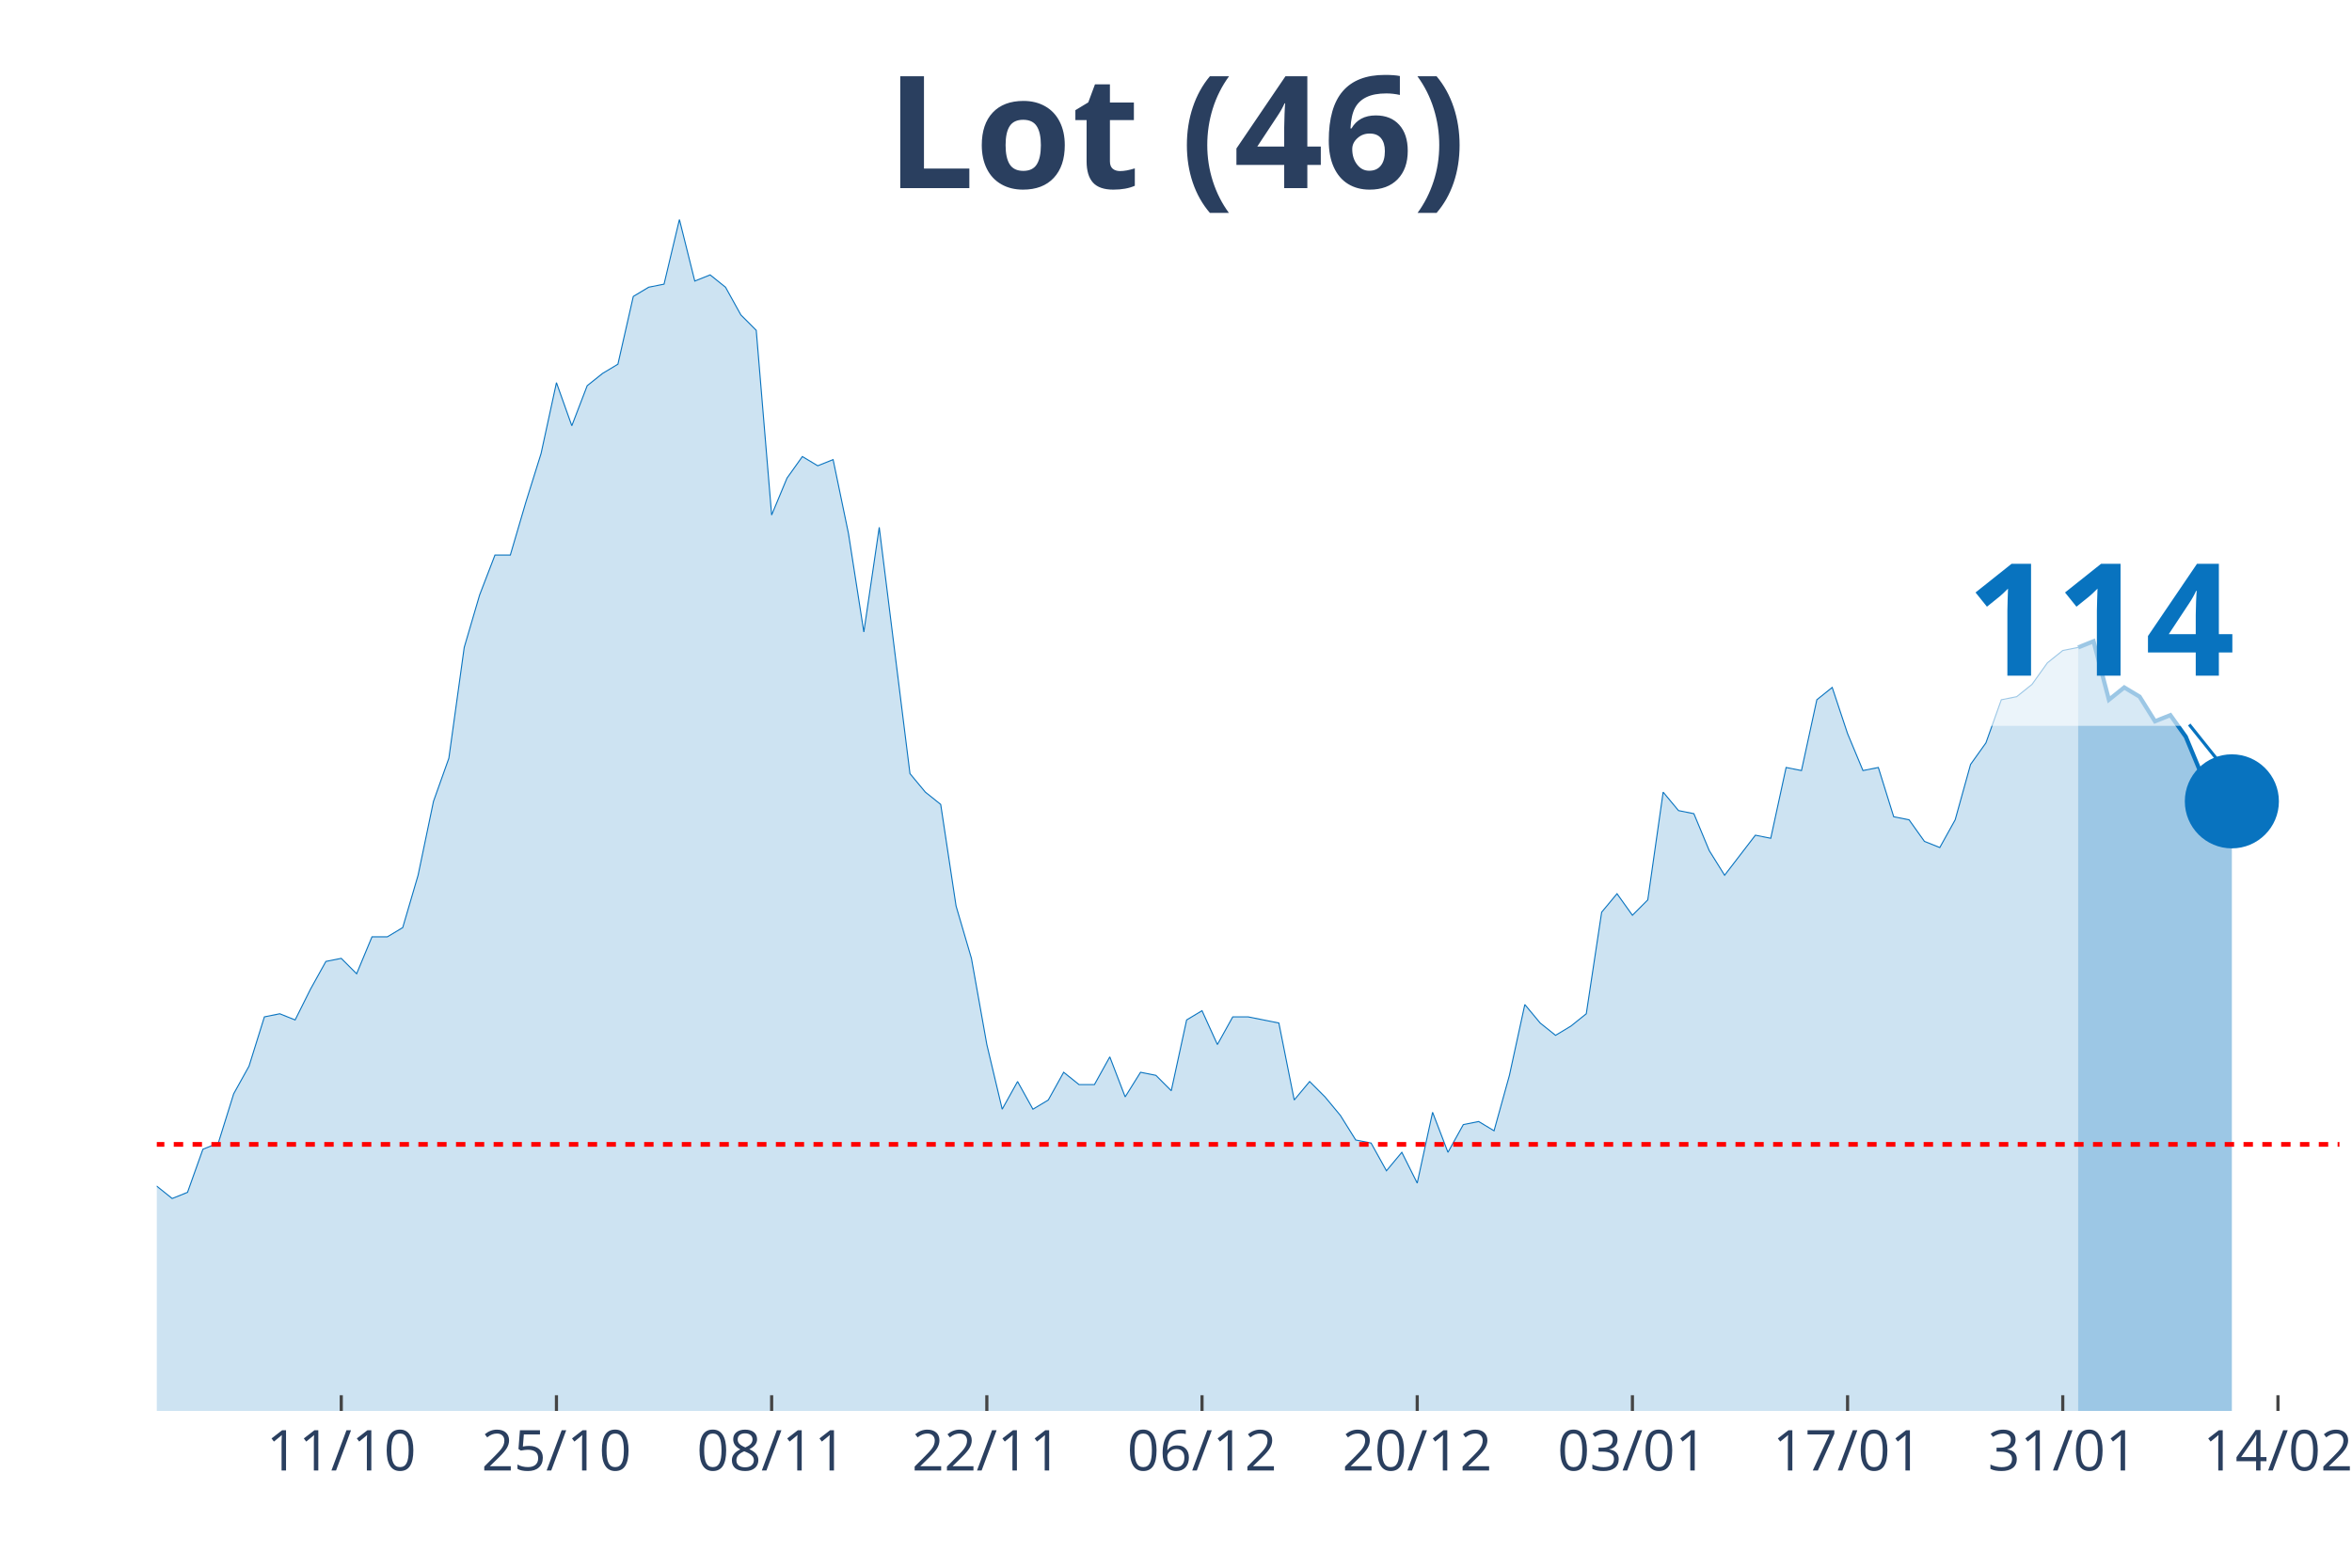
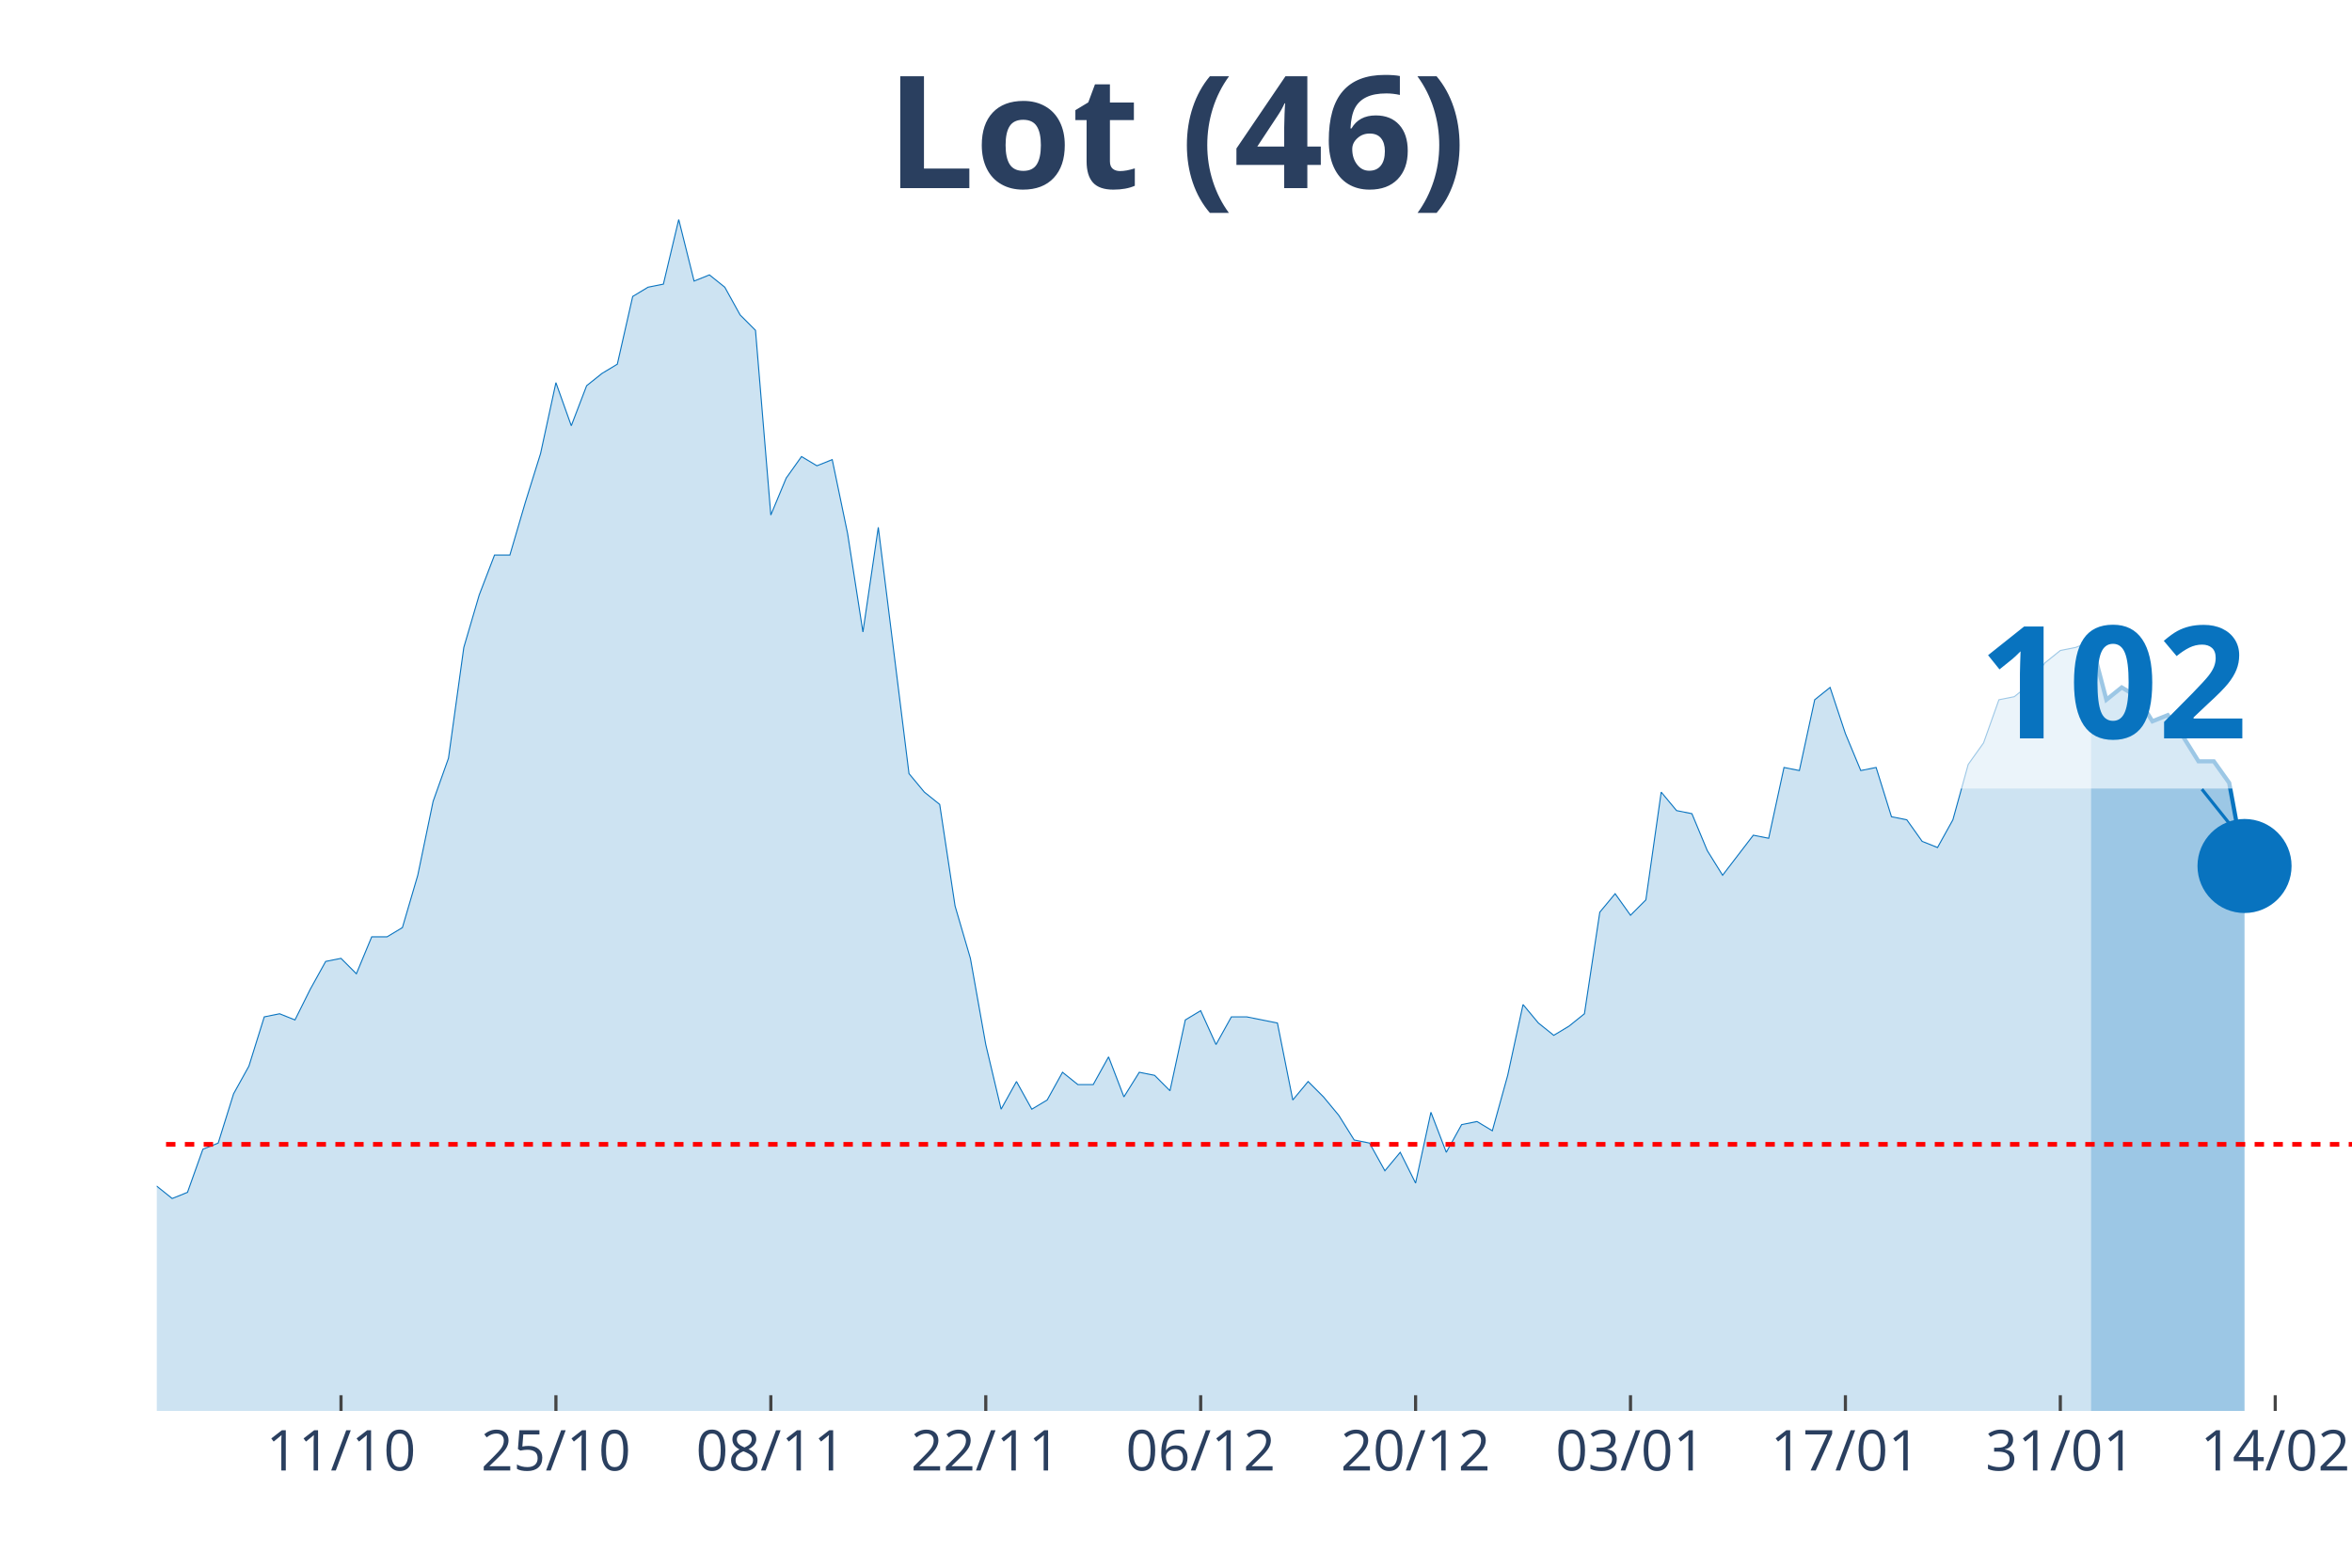
<svg xmlns="http://www.w3.org/2000/svg" class="main-svg" width="1125" height="750" style="" viewBox="0 0 750 500">
  <rect x="0" y="0" width="750" height="500" style="fill: rgb(0, 0, 0); fill-opacity: 0;" />
-   <defs id="defs-04d516">
+   <defs id="defs-469407">
    <g class="clips">
-       <clipPath id="clip04d516xyplot" class="plotclip">
-         <rect width="696" height="380" />
+       <clipPath id="clip469407xyplot" class="plotclip">
+         <rect width="700" height="380" />
      </clipPath>
-       <clipPath class="axesclip" id="clip04d516x">
-         <rect x="50" y="0" width="696" height="500" />
+       <clipPath class="axesclip" id="clip469407x">
+         <rect x="50" y="0" width="700" height="500" />
      </clipPath>
-       <clipPath class="axesclip" id="clip04d516y">
+       <clipPath class="axesclip" id="clip469407y">
        <rect x="0" y="70" width="750" height="380" />
      </clipPath>
-       <clipPath class="axesclip" id="clip04d516xy">
-         <rect x="50" y="70" width="696" height="380" />
+       <clipPath class="axesclip" id="clip469407xy">
+         <rect x="50" y="70" width="700" height="380" />
      </clipPath>
    </g>
    <g class="gradients" />
  </defs>
  <g class="bglayer">
-     <rect class="bg" x="50" y="70" width="696" height="380" style="fill: rgb(0, 0, 0); fill-opacity: 0; stroke-width: 0;" />
+     <rect class="bg" x="50" y="70" width="700" height="380" style="fill: rgb(0, 0, 0); fill-opacity: 0; stroke-width: 0;" />
  </g>
  <g class="layer-below">
    <g class="imagelayer" />
    <g class="shapelayer" />
  </g>
  <g class="cartesianlayer">
    <g class="subplot xy">
      <g class="layer-subplot">
        <g class="shapelayer" />
        <g class="imagelayer" />
      </g>
      <g class="gridlayer">
        <g class="x">
-           <path class="xgrid crisp" transform="translate(108.82,0)" d="M0,70v380" style="stroke: rgb(255, 255, 255); stroke-opacity: 1; stroke-width: 1px;" />
-           <path class="xgrid crisp" transform="translate(177.44,0)" d="M0,70v380" style="stroke: rgb(255, 255, 255); stroke-opacity: 1; stroke-width: 1px;" />
-           <path class="xgrid crisp" transform="translate(246.06,0)" d="M0,70v380" style="stroke: rgb(255, 255, 255); stroke-opacity: 1; stroke-width: 1px;" />
-           <path class="xgrid crisp" transform="translate(314.68,0)" d="M0,70v380" style="stroke: rgb(255, 255, 255); stroke-opacity: 1; stroke-width: 1px;" />
-           <path class="xgrid crisp" transform="translate(383.3,0)" d="M0,70v380" style="stroke: rgb(255, 255, 255); stroke-opacity: 1; stroke-width: 1px;" />
-           <path class="xgrid crisp" transform="translate(451.92,0)" d="M0,70v380" style="stroke: rgb(255, 255, 255); stroke-opacity: 1; stroke-width: 1px;" />
-           <path class="xgrid crisp" transform="translate(520.54,0)" d="M0,70v380" style="stroke: rgb(255, 255, 255); stroke-opacity: 1; stroke-width: 1px;" />
-           <path class="xgrid crisp" transform="translate(589.15,0)" d="M0,70v380" style="stroke: rgb(255, 255, 255); stroke-opacity: 1; stroke-width: 1px;" />
-           <path class="xgrid crisp" transform="translate(657.77,0)" d="M0,70v380" style="stroke: rgb(255, 255, 255); stroke-opacity: 1; stroke-width: 1px;" />
-           <path class="xgrid crisp" transform="translate(726.39,0)" d="M0,70v380" style="stroke: rgb(255, 255, 255); stroke-opacity: 1; stroke-width: 1px;" />
+           <path class="xgrid crisp" transform="translate(108.74,0)" d="M0,70v380" style="stroke: rgb(255, 255, 255); stroke-opacity: 1; stroke-width: 1px;" />
+           <path class="xgrid crisp" transform="translate(177.27,0)" d="M0,70v380" style="stroke: rgb(255, 255, 255); stroke-opacity: 1; stroke-width: 1px;" />
+           <path class="xgrid crisp" transform="translate(245.8,0)" d="M0,70v380" style="stroke: rgb(255, 255, 255); stroke-opacity: 1; stroke-width: 1px;" />
+           <path class="xgrid crisp" transform="translate(314.34,0)" d="M0,70v380" style="stroke: rgb(255, 255, 255); stroke-opacity: 1; stroke-width: 1px;" />
+           <path class="xgrid crisp" transform="translate(382.87,0)" d="M0,70v380" style="stroke: rgb(255, 255, 255); stroke-opacity: 1; stroke-width: 1px;" />
+           <path class="xgrid crisp" transform="translate(451.4,0)" d="M0,70v380" style="stroke: rgb(255, 255, 255); stroke-opacity: 1; stroke-width: 1px;" />
+           <path class="xgrid crisp" transform="translate(519.93,0)" d="M0,70v380" style="stroke: rgb(255, 255, 255); stroke-opacity: 1; stroke-width: 1px;" />
+           <path class="xgrid crisp" transform="translate(588.46,0)" d="M0,70v380" style="stroke: rgb(255, 255, 255); stroke-opacity: 1; stroke-width: 1px;" />
+           <path class="xgrid crisp" transform="translate(656.99,0)" d="M0,70v380" style="stroke: rgb(255, 255, 255); stroke-opacity: 1; stroke-width: 1px;" />
+           <path class="xgrid crisp" transform="translate(725.52,0)" d="M0,70v380" style="stroke: rgb(255, 255, 255); stroke-opacity: 1; stroke-width: 1px;" />
        </g>
        <g class="y" />
      </g>
      <g class="zerolinelayer" />
      <path class="xlines-below" />
      <path class="ylines-below" />
      <g class="overlines-below" />
      <g class="xaxislayer-below" />
      <g class="yaxislayer-below" />
      <g class="overaxes-below" />
-       <g class="plot" transform="translate(50, 70)" clip-path="url('#clip04d516xyplot')">
+       <g class="plot" transform="translate(50, 70)" clip-path="url('#clip469407xyplot')">
        <g class="scatterlayer mlayer">
-           <g class="trace scatter trace00d246" style="stroke-miterlimit: 2;">
+           <g class="trace scatter trace90e44c" style="stroke-miterlimit: 2;">
            <g class="fills">
              <g>
-                 <path class="js-fill" d="M612.68,380L-666.59,380L-666.59,367.24L-612.68,378.04L-607.77,378.04L-298.99,379.02L-294.08,379.02L-274.48,374.11L-269.58,375.09L-245.07,372.14L-240.17,368.22L-230.37,368.22L-225.46,362.33L-215.66,358.4L-210.76,354.47L-205.86,357.42L-200.96,353.49L-181.35,354.47L-176.45,359.38L-171.55,360.36L-166.65,364.29L-161.75,364.29L-156.85,369.2L-147.04,367.24L-142.14,363.31L-137.24,359.38L-132.34,359.38L-127.44,357.42L-122.54,358.4L-117.63,354.47L-112.73,346.61L-102.93,337.78L-98.03,335.81L-93.13,337.78L-88.23,321.09L-73.52,309.3L-68.62,304.39L-63.72,305.37L-58.82,304.39L-53.92,302.43L-49.01,288.68L-39.21,287.7L-34.31,290.65L-29.41,285.74L-24.51,286.72L-19.61,294.57L-14.7,304.39L-4.9,310.28L0,308.32L4.9,312.25L9.8,310.28L14.7,296.54L19.61,294.57L24.51,278.86L29.41,270.03L34.31,254.32L39.21,253.33L44.11,255.3L49.01,245.48L53.92,236.64L58.82,235.66L63.72,240.57L68.62,228.79L73.52,228.79L78.42,225.84L83.32,209.15L88.23,185.58L93.13,171.83L98.03,136.49L102.93,119.79L107.83,107.03L112.73,107.03L117.63,90.34L122.54,74.63L127.44,52.04L132.34,65.79L137.24,53.02L142.14,49.1L147.04,46.15L151.94,24.55L156.85,21.6L161.75,20.62L166.65,0L171.55,19.64L176.45,17.67L181.35,21.6L186.25,30.44L191.15,35.35L196.06,94.26L200.96,82.48L205.86,75.61L210.76,78.55L215.66,76.59L220.56,100.16L225.46,131.58L230.37,98.19L235.27,137.47L240.17,176.74L245.07,182.64L249.97,186.56L254.87,218.97L259.77,235.66L264.68,263.15L269.58,283.77L274.48,274.94L279.38,283.77L284.28,280.83L289.18,271.99L294.08,275.92L298.99,275.92L303.89,267.08L308.79,279.84L313.69,271.99L318.59,272.97L323.49,277.88L328.39,255.3L333.3,252.35L338.2,263.15L343.1,254.32L348,254.32L352.9,255.3L357.8,256.28L362.7,280.83L367.61,274.94L372.51,279.84L377.41,285.74L382.31,293.59L387.21,294.57L392.11,303.41L397.01,297.52L401.92,307.34L406.82,284.75L411.72,297.52L416.62,288.68L421.52,287.7L426.42,290.65L431.32,272.97L436.23,250.39L441.13,256.28L446.03,260.21L450.93,257.26L455.83,253.33L460.73,220.93L465.63,215.04L470.54,221.91L475.44,217L480.34,182.64L485.24,188.53L490.14,189.51L495.04,201.29L499.94,209.15L509.75,196.38L514.65,197.36L519.55,174.78L524.45,175.76L529.35,153.18L534.25,149.25L539.15,163.98L544.06,175.76L548.96,174.78L553.86,190.49L558.76,191.47L563.66,198.35L568.56,200.31L573.46,191.47L578.37,173.8L583.27,166.93L588.17,153.18L593.07,152.2L597.97,148.27L602.87,141.4L607.77,137.47L612.68,136.49" style="fill: rgb(8, 115, 191); fill-opacity: 0.2; stroke-width: 0;" />
+                 <path class="js-fill" d="M616.78,380L-665.73,380L-665.73,367.24L-611.89,378.04L-606.99,378.04L-298.6,379.02L-293.71,379.02L-274.13,374.11L-269.23,375.09L-244.76,372.14L-239.86,368.22L-230.07,368.22L-225.17,362.33L-215.38,358.4L-210.49,354.47L-205.59,357.42L-200.7,353.49L-181.12,354.47L-176.22,359.38L-171.33,360.36L-166.43,364.29L-161.54,364.29L-156.64,369.2L-146.85,367.24L-141.96,363.31L-137.06,359.38L-132.17,359.38L-127.27,357.42L-122.38,358.4L-117.48,354.47L-112.59,346.61L-102.8,337.78L-97.9,335.81L-93.01,337.78L-88.11,321.09L-73.43,309.3L-68.53,304.39L-63.64,305.37L-58.74,304.39L-53.85,302.43L-48.95,288.68L-39.16,287.7L-34.27,290.65L-29.37,285.74L-24.48,286.72L-19.58,294.57L-14.69,304.39L-4.9,310.28L0,308.32L4.9,312.25L9.79,310.28L14.69,296.54L19.58,294.57L24.48,278.86L29.37,270.03L34.27,254.32L39.16,253.33L44.06,255.3L48.95,245.48L53.85,236.64L58.74,235.66L63.64,240.57L68.53,228.79L73.43,228.79L78.32,225.84L83.22,209.15L88.11,185.58L93.01,171.83L97.9,136.49L102.8,119.79L107.69,107.03L112.59,107.03L117.48,90.34L122.38,74.63L127.27,52.04L132.17,65.79L137.06,53.02L141.96,49.1L146.85,46.15L151.75,24.55L156.64,21.6L161.54,20.62L166.43,0L171.33,19.64L176.22,17.67L181.12,21.6L186.01,30.44L190.91,35.35L195.8,94.26L200.7,82.48L205.59,75.61L210.49,78.55L215.38,76.59L220.28,100.16L225.17,131.58L230.07,98.19L234.97,137.47L239.86,176.74L244.76,182.64L249.65,186.56L254.55,218.97L259.44,235.66L264.34,263.15L269.23,283.77L274.13,274.94L279.02,283.77L283.92,280.83L288.81,271.99L293.71,275.92L298.6,275.92L303.5,267.08L308.39,279.84L313.29,271.99L318.18,272.97L323.08,277.88L327.97,255.3L332.87,252.35L337.76,263.15L342.66,254.32L347.55,254.32L352.45,255.3L357.34,256.28L362.24,280.83L367.13,274.94L372.03,279.84L376.92,285.74L381.82,293.59L386.71,294.57L391.61,303.41L396.5,297.52L401.4,307.34L406.29,284.75L411.19,297.52L416.08,288.68L420.98,287.7L425.87,290.65L430.77,272.97L435.66,250.39L440.56,256.28L445.45,260.21L450.35,257.26L455.24,253.33L460.14,220.93L465.03,215.04L469.93,221.91L474.83,217L479.72,182.64L484.62,188.53L489.51,189.51L494.41,201.29L499.3,209.15L509.09,196.38L513.99,197.36L518.88,174.78L523.78,175.76L528.67,153.18L533.57,149.25L538.46,163.98L543.36,175.76L548.25,174.78L553.15,190.49L558.04,191.47L562.94,198.35L567.83,200.31L572.73,191.47L577.62,173.8L582.52,166.93L587.41,153.18L592.31,152.2L597.2,148.27L602.1,141.4L606.99,137.47L611.89,136.49L616.78,134.52" style="fill: rgb(8, 115, 191); fill-opacity: 0.2; stroke-width: 0;" />
              </g>
            </g>
            <g class="errorbars" />
            <g class="lines">
-               <path class="js-line" d="M-666.59,367.24L-612.68,378.04L-607.77,378.04L-298.99,379.02L-294.08,379.02L-274.48,374.11L-269.58,375.09L-245.07,372.14L-240.17,368.22L-230.37,368.22L-225.46,362.33L-215.66,358.4L-210.76,354.47L-205.86,357.42L-200.96,353.49L-181.35,354.47L-176.45,359.38L-171.55,360.36L-166.65,364.29L-161.75,364.29L-156.85,369.2L-147.04,367.24L-142.14,363.31L-137.24,359.38L-132.34,359.38L-127.44,357.42L-122.54,358.4L-117.63,354.47L-112.73,346.61L-102.93,337.78L-98.03,335.81L-93.13,337.78L-88.23,321.09L-73.52,309.3L-68.62,304.39L-63.72,305.37L-58.82,304.39L-53.92,302.43L-49.01,288.68L-39.21,287.7L-34.31,290.65L-29.41,285.74L-24.51,286.72L-19.61,294.57L-14.7,304.39L-4.9,310.28L0,308.32L4.9,312.25L9.8,310.28L14.7,296.54L19.61,294.57L24.51,278.86L29.41,270.03L34.31,254.32L39.21,253.33L44.11,255.3L49.01,245.48L53.92,236.64L58.82,235.66L63.72,240.57L68.62,228.79L73.52,228.79L78.42,225.84L83.32,209.15L88.23,185.58L93.13,171.83L98.03,136.49L102.93,119.79L107.83,107.03L112.73,107.03L117.63,90.34L122.54,74.63L127.44,52.04L132.34,65.79L137.24,53.02L142.14,49.1L147.04,46.15L151.94,24.55L156.85,21.6L161.75,20.62L166.65,0L171.55,19.64L176.45,17.67L181.35,21.6L186.25,30.44L191.15,35.35L196.06,94.26L200.96,82.48L205.86,75.61L210.76,78.55L215.66,76.59L220.56,100.16L225.46,131.58L230.37,98.19L235.27,137.47L240.17,176.74L245.07,182.64L249.97,186.56L254.87,218.97L259.77,235.66L264.68,263.15L269.58,283.77L274.48,274.94L279.38,283.77L284.28,280.83L289.18,271.99L294.08,275.92L298.99,275.92L303.89,267.08L308.79,279.84L313.69,271.99L318.59,272.97L323.49,277.88L328.39,255.3L333.3,252.35L338.2,263.15L343.1,254.32L348,254.32L352.9,255.3L357.8,256.28L362.7,280.83L367.61,274.94L372.51,279.84L377.41,285.74L382.31,293.59L387.21,294.57L392.11,303.41L397.01,297.52L401.92,307.34L406.82,284.75L411.72,297.52L416.62,288.68L421.52,287.7L426.42,290.65L431.32,272.97L436.23,250.39L441.13,256.28L446.03,260.21L450.93,257.26L455.83,253.33L460.73,220.93L465.63,215.04L470.54,221.91L475.44,217L480.34,182.64L485.24,188.53L490.14,189.51L495.04,201.29L499.94,209.15L509.75,196.38L514.65,197.36L519.55,174.78L524.45,175.76L529.35,153.18L534.25,149.25L539.15,163.98L544.06,175.76L548.96,174.78L553.86,190.49L558.76,191.47L563.66,198.35L568.56,200.31L573.46,191.47L578.37,173.8L583.27,166.93L588.17,153.18L593.07,152.2L597.97,148.27L602.87,141.4L607.77,137.47L612.68,136.49" style="vector-effect: non-scaling-stroke; fill: none; stroke: rgb(8, 115, 191); stroke-opacity: 1; stroke-width: 0.5px; opacity: 1;" />
+               <path class="js-line" d="M-665.73,367.24L-611.89,378.04L-606.99,378.04L-298.6,379.02L-293.71,379.02L-274.13,374.11L-269.23,375.09L-244.76,372.14L-239.86,368.22L-230.07,368.22L-225.17,362.33L-215.38,358.4L-210.49,354.47L-205.59,357.42L-200.7,353.49L-181.12,354.47L-176.22,359.38L-171.33,360.36L-166.43,364.29L-161.54,364.29L-156.64,369.2L-146.85,367.24L-141.96,363.31L-137.06,359.38L-132.17,359.38L-127.27,357.42L-122.38,358.4L-117.48,354.47L-112.59,346.61L-102.8,337.78L-97.9,335.81L-93.01,337.78L-88.11,321.09L-73.43,309.3L-68.53,304.39L-63.64,305.37L-58.74,304.39L-53.85,302.43L-48.95,288.68L-39.16,287.7L-34.27,290.65L-29.37,285.74L-24.48,286.72L-19.58,294.57L-14.69,304.39L-4.9,310.28L0,308.32L4.9,312.25L9.79,310.28L14.69,296.54L19.58,294.57L24.48,278.86L29.37,270.03L34.27,254.32L39.16,253.33L44.06,255.3L48.95,245.48L53.85,236.64L58.74,235.66L63.64,240.57L68.53,228.79L73.43,228.79L78.32,225.84L83.22,209.15L88.11,185.58L93.01,171.83L97.9,136.49L102.8,119.79L107.69,107.03L112.59,107.03L117.48,90.34L122.38,74.63L127.27,52.04L132.17,65.79L137.06,53.02L141.96,49.1L146.85,46.15L151.75,24.55L156.64,21.6L161.54,20.62L166.43,0L171.33,19.64L176.22,17.67L181.12,21.6L186.01,30.44L190.91,35.35L195.8,94.26L200.7,82.48L205.59,75.61L210.49,78.55L215.38,76.59L220.28,100.16L225.17,131.58L230.07,98.19L234.97,137.47L239.86,176.74L244.76,182.64L249.65,186.56L254.55,218.97L259.44,235.66L264.34,263.15L269.23,283.77L274.13,274.94L279.02,283.77L283.92,280.83L288.81,271.99L293.71,275.92L298.6,275.92L303.5,267.08L308.39,279.84L313.29,271.99L318.18,272.97L323.08,277.88L327.97,255.3L332.87,252.35L337.76,263.15L342.66,254.32L347.55,254.32L352.45,255.3L357.34,256.28L362.24,280.83L367.13,274.94L372.03,279.84L376.92,285.74L381.82,293.59L386.71,294.57L391.61,303.41L396.5,297.52L401.4,307.34L406.29,284.75L411.19,297.52L416.08,288.68L420.98,287.7L425.87,290.65L430.77,272.97L435.66,250.39L440.56,256.28L445.45,260.21L450.35,257.26L455.24,253.33L460.14,220.93L465.03,215.04L469.93,221.91L474.83,217L479.72,182.64L484.62,188.53L489.51,189.51L494.41,201.29L499.3,209.15L509.09,196.38L513.99,197.36L518.88,174.78L523.78,175.76L528.67,153.18L533.57,149.25L538.46,163.98L543.36,175.76L548.25,174.78L553.15,190.49L558.04,191.47L562.94,198.35L567.83,200.31L572.73,191.47L577.62,173.8L582.52,166.93L587.41,153.18L592.31,152.2L597.2,148.27L602.1,141.4L606.99,137.47L611.89,136.49L616.78,134.52" style="vector-effect: non-scaling-stroke; fill: none; stroke: rgb(8, 115, 191); stroke-opacity: 1; stroke-width: 0.5px; opacity: 1;" />
            </g>
            <g class="points" />
            <g class="text" />
          </g>
-           <g class="trace scatter trace2871aa" style="stroke-miterlimit: 2;">
+           <g class="trace scatter trace6ec295" style="stroke-miterlimit: 2;">
            <g class="fills">
              <g>
-                 <path class="js-fill" d="M661.69,380L612.68,380L612.68,136.49L617.58,134.52L622.48,153.18L627.38,149.25L632.28,152.2L637.18,160.05L642.08,158.09L646.99,164.96L651.89,176.74L656.79,178.71L661.69,185.58" style="fill: rgb(8, 115, 191); fill-opacity: 0.4; stroke-width: 0;" />
+                 <path class="js-fill" d="M665.73,380L616.78,380L616.78,134.52L621.68,153.18L626.57,149.25L631.47,152.2L636.36,160.05L641.26,158.09L646.15,164.96L651.05,172.82L655.94,172.82L660.84,179.69L665.73,206.2" style="fill: rgb(8, 115, 191); fill-opacity: 0.4; stroke-width: 0;" />
              </g>
            </g>
            <g class="errorbars" />
            <g class="lines">
-               <path class="js-line" d="M612.68,136.49L617.58,134.52L622.48,153.18L627.38,149.25L632.28,152.2L637.18,160.05L642.08,158.09L646.99,164.96L651.89,176.74L656.79,178.71L661.69,185.58" style="vector-effect: non-scaling-stroke; fill: none; stroke: rgb(8, 115, 191); stroke-opacity: 1; stroke-width: 2px; opacity: 1;" />
+               <path class="js-line" d="M616.78,134.52L621.68,153.18L626.57,149.25L631.47,152.2L636.36,160.05L641.26,158.09L646.15,164.96L651.05,172.82L655.94,172.82L660.84,179.69L665.73,206.2" style="vector-effect: non-scaling-stroke; fill: none; stroke: rgb(8, 115, 191); stroke-opacity: 1; stroke-width: 2px; opacity: 1;" />
            </g>
            <g class="points" />
            <g class="text" />
          </g>
-           <g class="trace scatter tracef87f92" style="stroke-miterlimit: 2; opacity: 1;">
+           <g class="trace scatter trace77edc3" style="stroke-miterlimit: 2; opacity: 1;">
            <g class="fills" />
            <g class="errorbars" />
            <g class="lines" />
            <g class="points">
-               <path class="point" transform="translate(661.69,185.58)" d="M15,0A15,15 0 1,1 0,-15A15,15 0 0,1 15,0Z" style="opacity: 1; stroke-width: 0px; fill: rgb(8, 115, 191); fill-opacity: 1;" />
+               <path class="point" transform="translate(665.73,206.2)" d="M15,0A15,15 0 1,1 0,-15A15,15 0 0,1 15,0Z" style="opacity: 1; stroke-width: 0px; fill: rgb(8, 115, 191); fill-opacity: 1;" />
            </g>
            <g class="text" />
          </g>
        </g>
      </g>
      <g class="overplot" />
      <path class="xlines-above crisp" style="fill: none; stroke-width: 1px; stroke: rgb(0, 0, 0); stroke-opacity: 0;" d="" />
      <path class="ylines-above crisp" style="fill: none;" d="M0,0" />
      <g class="overlines-above" />
      <g class="xaxislayer-above">
-         <path class="xtick ticks crisp" d="M0,450v-5" transform="translate(108.82,0)" style="stroke: rgb(68, 68, 68); stroke-opacity: 1; stroke-width: 1px;" />
-         <path class="xtick ticks crisp" d="M0,450v-5" transform="translate(177.44,0)" style="stroke: rgb(68, 68, 68); stroke-opacity: 1; stroke-width: 1px;" />
-         <path class="xtick ticks crisp" d="M0,450v-5" transform="translate(246.06,0)" style="stroke: rgb(68, 68, 68); stroke-opacity: 1; stroke-width: 1px;" />
-         <path class="xtick ticks crisp" d="M0,450v-5" transform="translate(314.68,0)" style="stroke: rgb(68, 68, 68); stroke-opacity: 1; stroke-width: 1px;" />
-         <path class="xtick ticks crisp" d="M0,450v-5" transform="translate(383.3,0)" style="stroke: rgb(68, 68, 68); stroke-opacity: 1; stroke-width: 1px;" />
-         <path class="xtick ticks crisp" d="M0,450v-5" transform="translate(451.92,0)" style="stroke: rgb(68, 68, 68); stroke-opacity: 1; stroke-width: 1px;" />
-         <path class="xtick ticks crisp" d="M0,450v-5" transform="translate(520.54,0)" style="stroke: rgb(68, 68, 68); stroke-opacity: 1; stroke-width: 1px;" />
-         <path class="xtick ticks crisp" d="M0,450v-5" transform="translate(589.15,0)" style="stroke: rgb(68, 68, 68); stroke-opacity: 1; stroke-width: 1px;" />
-         <path class="xtick ticks crisp" d="M0,450v-5" transform="translate(657.77,0)" style="stroke: rgb(68, 68, 68); stroke-opacity: 1; stroke-width: 1px;" />
-         <path class="xtick ticks crisp" d="M0,450v-5" transform="translate(726.39,0)" style="stroke: rgb(68, 68, 68); stroke-opacity: 1; stroke-width: 1px;" />
+         <path class="xtick ticks crisp" d="M0,450v-5" transform="translate(108.74,0)" style="stroke: rgb(68, 68, 68); stroke-opacity: 1; stroke-width: 1px;" />
+         <path class="xtick ticks crisp" d="M0,450v-5" transform="translate(177.27,0)" style="stroke: rgb(68, 68, 68); stroke-opacity: 1; stroke-width: 1px;" />
+         <path class="xtick ticks crisp" d="M0,450v-5" transform="translate(245.8,0)" style="stroke: rgb(68, 68, 68); stroke-opacity: 1; stroke-width: 1px;" />
+         <path class="xtick ticks crisp" d="M0,450v-5" transform="translate(314.34,0)" style="stroke: rgb(68, 68, 68); stroke-opacity: 1; stroke-width: 1px;" />
+         <path class="xtick ticks crisp" d="M0,450v-5" transform="translate(382.87,0)" style="stroke: rgb(68, 68, 68); stroke-opacity: 1; stroke-width: 1px;" />
+         <path class="xtick ticks crisp" d="M0,450v-5" transform="translate(451.4,0)" style="stroke: rgb(68, 68, 68); stroke-opacity: 1; stroke-width: 1px;" />
+         <path class="xtick ticks crisp" d="M0,450v-5" transform="translate(519.93,0)" style="stroke: rgb(68, 68, 68); stroke-opacity: 1; stroke-width: 1px;" />
+         <path class="xtick ticks crisp" d="M0,450v-5" transform="translate(588.46,0)" style="stroke: rgb(68, 68, 68); stroke-opacity: 1; stroke-width: 1px;" />
+         <path class="xtick ticks crisp" d="M0,450v-5" transform="translate(656.99,0)" style="stroke: rgb(68, 68, 68); stroke-opacity: 1; stroke-width: 1px;" />
+         <path class="xtick ticks crisp" d="M0,450v-5" transform="translate(725.52,0)" style="stroke: rgb(68, 68, 68); stroke-opacity: 1; stroke-width: 1px;" />
        <g class="xtick">
-           <text text-anchor="middle" x="0" y="469" transform="translate(108.82,0)" style="font-family: 'Open Sans', verdana, arial, sans-serif; font-size: 18px; fill: rgb(42, 63, 95); fill-opacity: 1; white-space: pre;">11/10</text>
+           <text text-anchor="middle" x="0" y="469" transform="translate(108.74,0)" style="font-family: 'Open Sans', verdana, arial, sans-serif; font-size: 18px; fill: rgb(42, 63, 95); fill-opacity: 1; white-space: pre;">11/10</text>
        </g>
        <g class="xtick">
-           <text text-anchor="middle" x="0" y="469" transform="translate(177.44,0)" style="font-family: 'Open Sans', verdana, arial, sans-serif; font-size: 18px; fill: rgb(42, 63, 95); fill-opacity: 1; white-space: pre;">25/10</text>
+           <text text-anchor="middle" x="0" y="469" transform="translate(177.27,0)" style="font-family: 'Open Sans', verdana, arial, sans-serif; font-size: 18px; fill: rgb(42, 63, 95); fill-opacity: 1; white-space: pre;">25/10</text>
        </g>
        <g class="xtick">
-           <text text-anchor="middle" x="0" y="469" transform="translate(246.06,0)" style="font-family: 'Open Sans', verdana, arial, sans-serif; font-size: 18px; fill: rgb(42, 63, 95); fill-opacity: 1; white-space: pre;">08/11</text>
+           <text text-anchor="middle" x="0" y="469" transform="translate(245.8,0)" style="font-family: 'Open Sans', verdana, arial, sans-serif; font-size: 18px; fill: rgb(42, 63, 95); fill-opacity: 1; white-space: pre;">08/11</text>
        </g>
        <g class="xtick">
-           <text text-anchor="middle" x="0" y="469" transform="translate(314.68,0)" style="font-family: 'Open Sans', verdana, arial, sans-serif; font-size: 18px; fill: rgb(42, 63, 95); fill-opacity: 1; white-space: pre;">22/11</text>
+           <text text-anchor="middle" x="0" y="469" transform="translate(314.34,0)" style="font-family: 'Open Sans', verdana, arial, sans-serif; font-size: 18px; fill: rgb(42, 63, 95); fill-opacity: 1; white-space: pre;">22/11</text>
        </g>
        <g class="xtick">
-           <text text-anchor="middle" x="0" y="469" transform="translate(383.3,0)" style="font-family: 'Open Sans', verdana, arial, sans-serif; font-size: 18px; fill: rgb(42, 63, 95); fill-opacity: 1; white-space: pre;">06/12</text>
+           <text text-anchor="middle" x="0" y="469" transform="translate(382.87,0)" style="font-family: 'Open Sans', verdana, arial, sans-serif; font-size: 18px; fill: rgb(42, 63, 95); fill-opacity: 1; white-space: pre;">06/12</text>
        </g>
        <g class="xtick">
-           <text text-anchor="middle" x="0" y="469" transform="translate(451.92,0)" style="font-family: 'Open Sans', verdana, arial, sans-serif; font-size: 18px; fill: rgb(42, 63, 95); fill-opacity: 1; white-space: pre;">20/12</text>
+           <text text-anchor="middle" x="0" y="469" transform="translate(451.4,0)" style="font-family: 'Open Sans', verdana, arial, sans-serif; font-size: 18px; fill: rgb(42, 63, 95); fill-opacity: 1; white-space: pre;">20/12</text>
        </g>
        <g class="xtick">
-           <text text-anchor="middle" x="0" y="469" transform="translate(520.54,0)" style="font-family: 'Open Sans', verdana, arial, sans-serif; font-size: 18px; fill: rgb(42, 63, 95); fill-opacity: 1; white-space: pre;">03/01</text>
+           <text text-anchor="middle" x="0" y="469" transform="translate(519.93,0)" style="font-family: 'Open Sans', verdana, arial, sans-serif; font-size: 18px; fill: rgb(42, 63, 95); fill-opacity: 1; white-space: pre;">03/01</text>
        </g>
        <g class="xtick">
-           <text text-anchor="middle" x="0" y="469" transform="translate(589.15,0)" style="font-family: 'Open Sans', verdana, arial, sans-serif; font-size: 18px; fill: rgb(42, 63, 95); fill-opacity: 1; white-space: pre;">17/01</text>
+           <text text-anchor="middle" x="0" y="469" transform="translate(588.46,0)" style="font-family: 'Open Sans', verdana, arial, sans-serif; font-size: 18px; fill: rgb(42, 63, 95); fill-opacity: 1; white-space: pre;">17/01</text>
        </g>
        <g class="xtick">
-           <text text-anchor="middle" x="0" y="469" transform="translate(657.77,0)" style="font-family: 'Open Sans', verdana, arial, sans-serif; font-size: 18px; fill: rgb(42, 63, 95); fill-opacity: 1; white-space: pre;">31/01</text>
+           <text text-anchor="middle" x="0" y="469" transform="translate(656.99,0)" style="font-family: 'Open Sans', verdana, arial, sans-serif; font-size: 18px; fill: rgb(42, 63, 95); fill-opacity: 1; white-space: pre;">31/01</text>
        </g>
        <g class="xtick">
-           <text text-anchor="middle" x="0" y="469" transform="translate(726.39,0)" style="font-family: 'Open Sans', verdana, arial, sans-serif; font-size: 18px; fill: rgb(42, 63, 95); fill-opacity: 1; white-space: pre;">14/02</text>
+           <text text-anchor="middle" x="0" y="469" transform="translate(725.52,0)" style="font-family: 'Open Sans', verdana, arial, sans-serif; font-size: 18px; fill: rgb(42, 63, 95); fill-opacity: 1; white-space: pre;">14/02</text>
        </g>
      </g>
      <g class="yaxislayer-above" />
      <g class="overaxes-above" />
    </g>
  </g>
  <g class="polarlayer" />
  <g class="ternarylayer" />
  <g class="geolayer" />
  <g class="funnelarealayer" />
  <g class="pielayer" />
  <g class="treemaplayer" />
  <g class="sunburstlayer" />
  <g class="glimages" />
-   <defs id="topdefs-04d516">
+   <defs id="topdefs-469407">
    <g class="clips" />
  </defs>
  <g class="layer-above">
    <g class="imagelayer" />
    <g class="shapelayer">
-       <path data-index="0" fill-rule="evenodd" d="M-2704.59,364.98L878.34,364.98" clip-path="url('#clip04d516xy')" style="opacity: 1; stroke: rgb(255, 0, 0); stroke-opacity: 1; fill: rgb(0, 0, 0); fill-opacity: 0; stroke-dasharray: 3px, 3px; stroke-width: 1.5px;" />
+       <path data-index="0" fill-rule="evenodd" d="M-2701.05,364.98L877.27,364.98" clip-path="url('#clip469407xy')" style="opacity: 1; stroke: rgb(255, 0, 0); stroke-opacity: 1; fill: rgb(0, 0, 0); fill-opacity: 0; stroke-dasharray: 3px, 3px; stroke-width: 1.5px;" />
    </g>
  </g>
  <g class="infolayer">
    <g class="g-gtitle">
      <text class="gtitle" x="375" y="25" text-anchor="middle" dy="0.7em" style="font-family: 'Open Sans', verdana, arial, sans-serif; font-size: 50px; fill: rgb(42, 63, 95); opacity: 1; font-weight: normal; white-space: pre;">
        <tspan style="font-weight:bold">Lot (46)</tspan>
      </text>
    </g>
    <g class="g-xtitle" />
    <g class="annotation" data-index="0" style="opacity: 1;">
-       <g class="annotation-text-g" transform="rotate(0,669.69,195.58)">
-         <g class="cursor-pointer" transform="translate(612, 160)">
+       <g class="annotation-text-g" transform="rotate(0,673.73,216.2)">
+         <g class="cursor-pointer" transform="translate(616, 180)">
          <rect class="bg" x="0.5" y="0.5" width="115" height="71" style="stroke-width: 1px; stroke: rgb(0, 0, 0); stroke-opacity: 0; fill: rgb(255, 255, 255); fill-opacity: 0.6;" />
          <text class="annotation-text" text-anchor="middle" x="57.812" y="55.5" style="font-family: 'Open Sans', verdana, arial, sans-serif; font-size: 50px; fill: rgb(8, 115, 191); fill-opacity: 1; white-space: pre;">
-             <tspan style="font-weight:bold">114 </tspan>
+             <tspan style="font-weight:bold">102 </tspan>
          </text>
        </g>
      </g>
      <g class="annotation-arrow-g" style="opacity: 1;">
-         <path d="M698.09,231.08L709.69,245.58" style="stroke-width: 1px; stroke: rgb(8, 115, 191); stroke-opacity: 1; stroke-dasharray: 0px, 0px, 18.569px, 18.569px;" />
+         <path d="M702.13,251.7L713.73,266.2" style="stroke-width: 1px; stroke: rgb(8, 115, 191); stroke-opacity: 1; stroke-dasharray: 0px, 0px, 18.569px, 18.569px;" />
      </g>
    </g>
  </g>
</svg>
